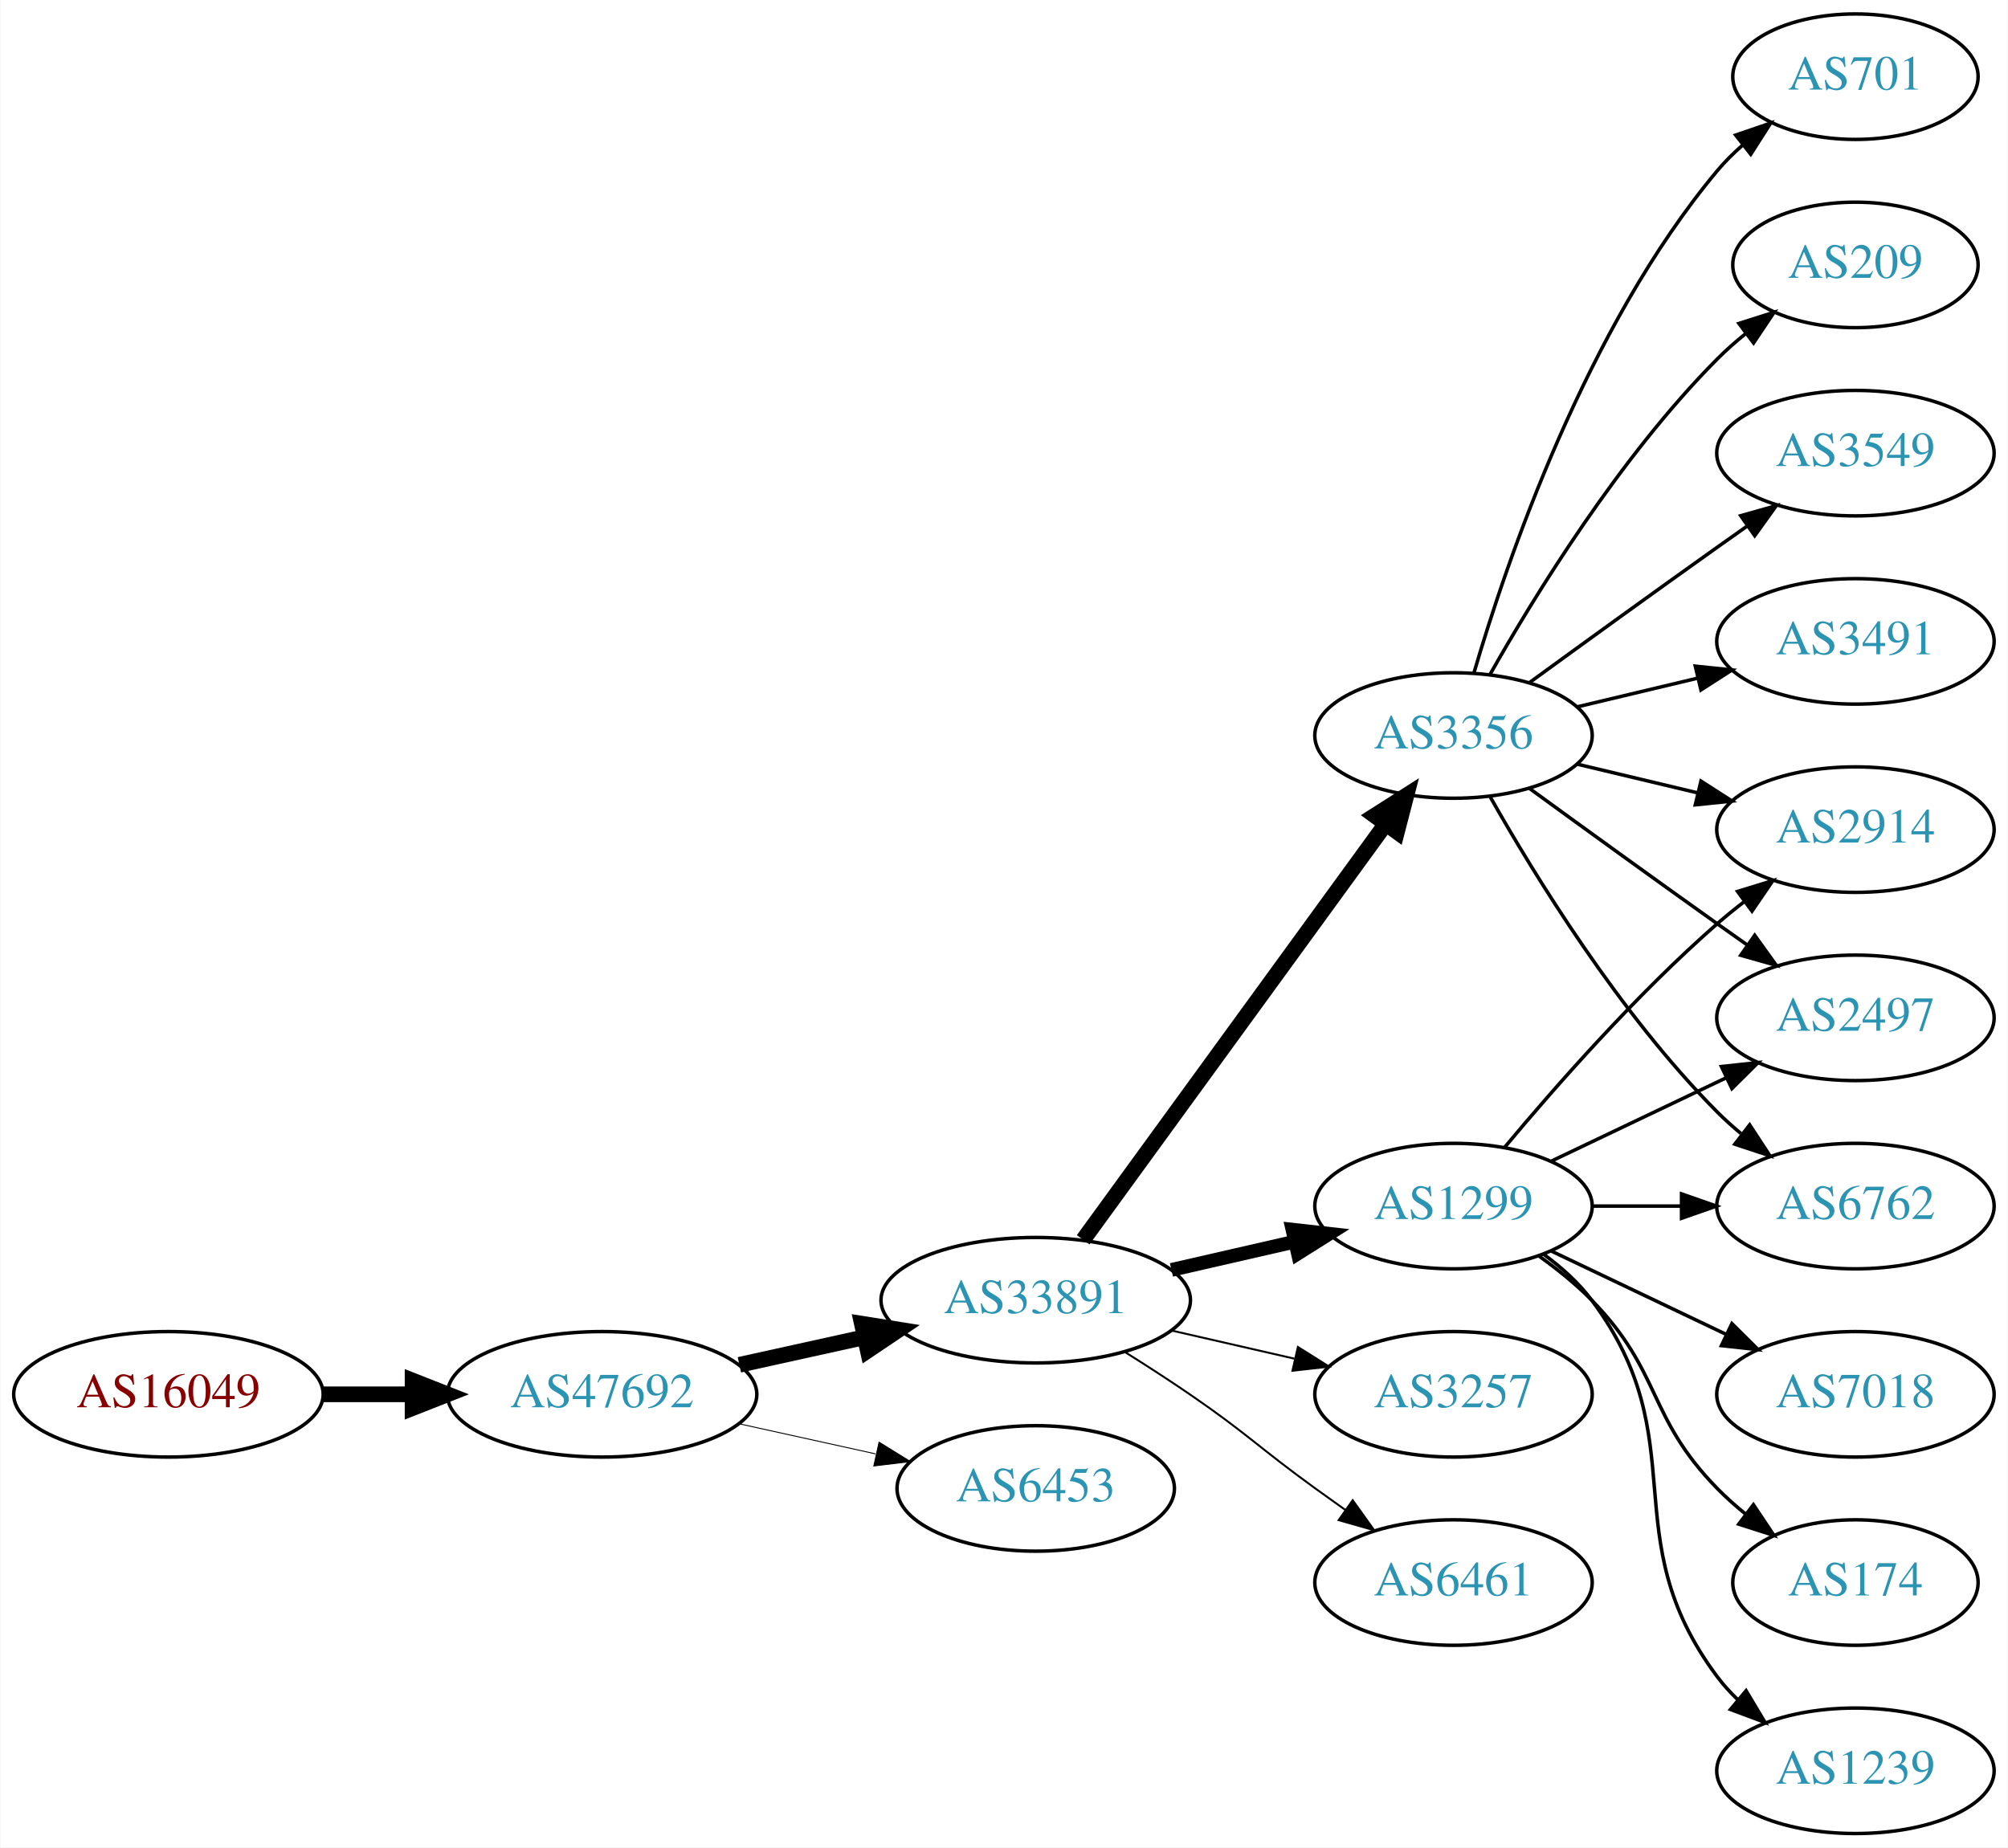
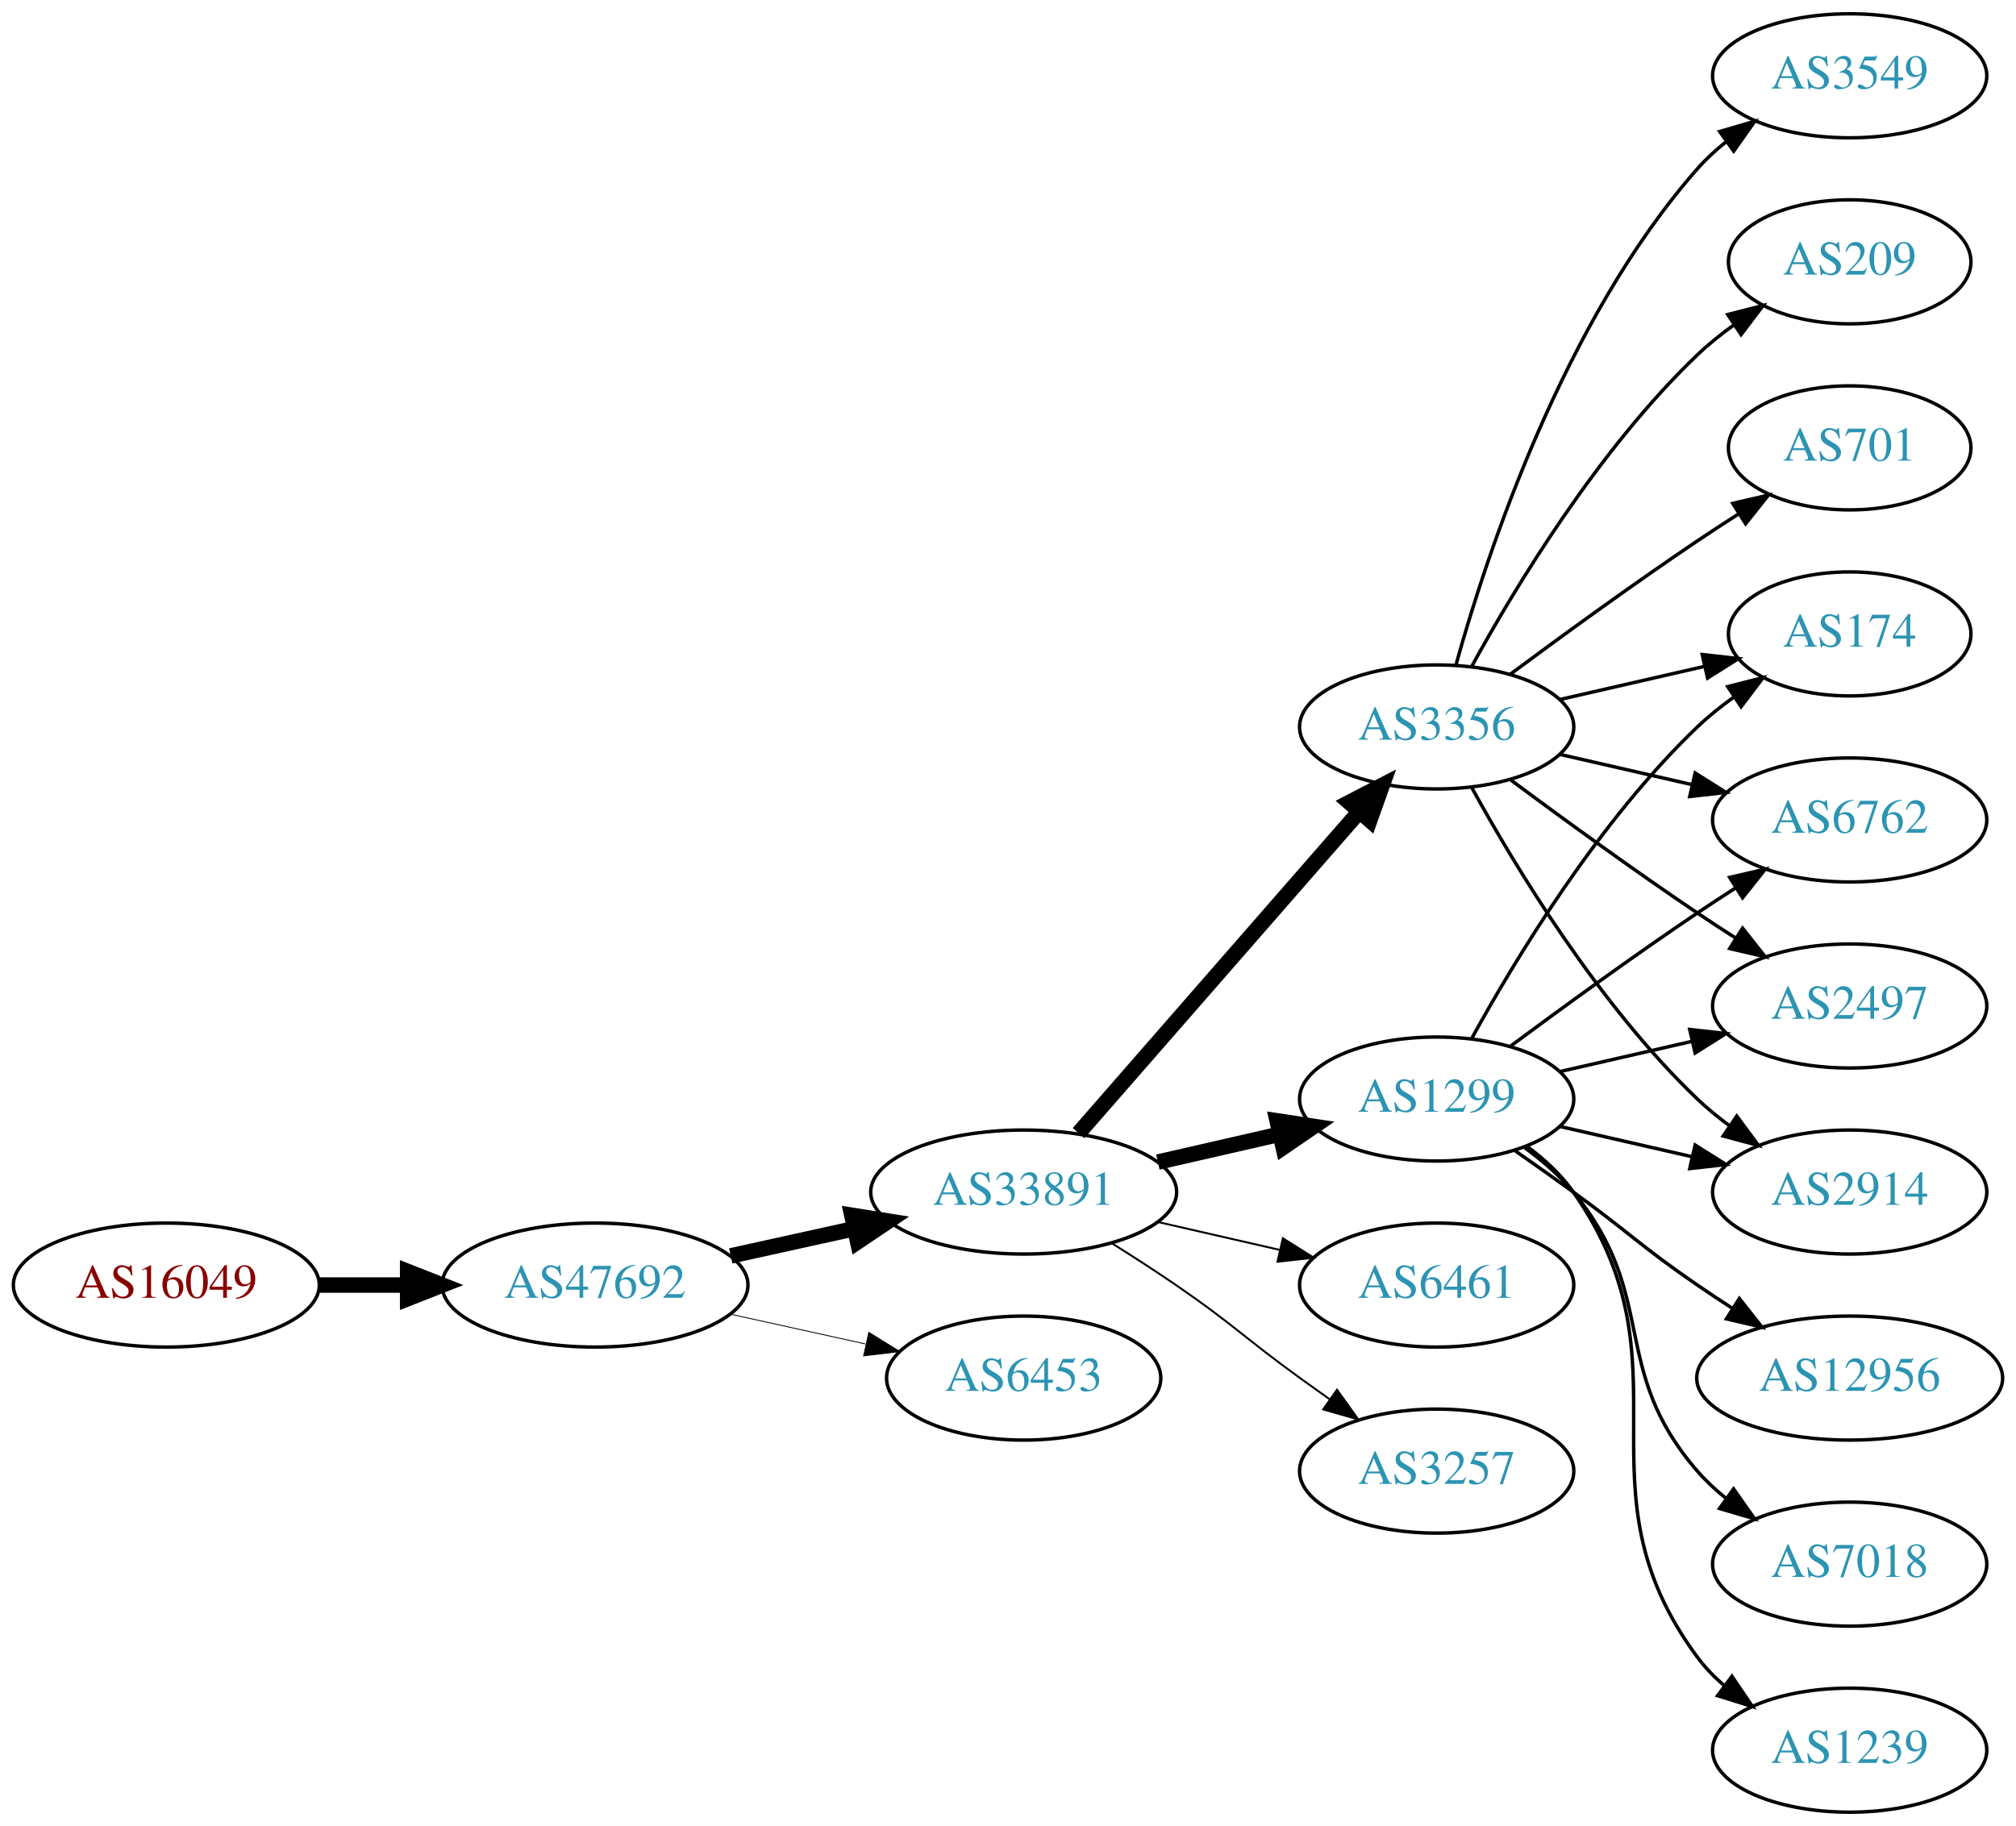
- <svg xmlns="http://www.w3.org/2000/svg" xmlns:xlink="http://www.w3.org/1999/xlink" width="576pt" height="530pt" viewBox="0.00 0.00 575.76 530.00">
+ <svg xmlns="http://www.w3.org/2000/svg" xmlns:xlink="http://www.w3.org/1999/xlink" width="585pt" height="530pt" viewBox="0.00 0.00 584.86 530.00">
  <g id="graph0" class="graph" transform="scale(1 1) rotate(0) translate(4 526)">
-     <polygon fill="white" stroke="none" points="-4,4 -4,-526 571.762,-526 571.762,4 -4,4" />
+     <polygon fill="white" stroke="none" points="-4,4 -4,-526 580.862,-526 580.862,4 -4,4" />
    <g id="node1" class="node">
      <g id="a_node1">
        <a xlink:href="/asn/16049" xlink:title="AS16049 ~ Josefstadter Strasse 78/6 [AT]">
-           <ellipse fill="#ffffff" stroke="black" cx="44.196" cy="-126" rx="44.393" ry="18" />
-           <text text-anchor="middle" x="44.196" y="-122.3" font-family="Times,serif" font-size="14.00" fill="#880000">AS16049</text>
+           <ellipse fill="#ffffff" stroke="black" cx="44.196" cy="-153" rx="44.393" ry="18" />
+           <text text-anchor="middle" x="44.196" y="-149.3" font-family="Times,serif" font-size="14.00" fill="#880000">AS16049</text>
        </a>
      </g>
    </g>
    <g id="node2" class="node">
      <g id="a_node2">
        <a xlink:href="/asn/47692" xlink:title="AS47692 ~ Nessus GmbH [AT]">
-           <ellipse fill="#ffffff" stroke="black" cx="168.588" cy="-126" rx="44.393" ry="18" />
-           <text text-anchor="middle" x="168.588" y="-122.3" font-family="Times,serif" font-size="14.00" fill="#2c94b3">AS47692</text>
+           <ellipse fill="#ffffff" stroke="black" cx="168.588" cy="-153" rx="44.393" ry="18" />
+           <text text-anchor="middle" x="168.588" y="-149.3" font-family="Times,serif" font-size="14.00" fill="#2c94b3">AS47692</text>
        </a>
      </g>
    </g>
    <g id="edge1" class="edge">
-       <path fill="none" stroke="black" stroke-width="4.5" d="M88.692,-126C96.898,-126 105.569,-126 114.041,-126" />
-       <polygon fill="black" stroke="black" stroke-width="4.5" points="114.233,-129.938 124.233,-126 114.233,-122.063 114.233,-129.938" />
+       <path fill="none" stroke="black" stroke-width="4.5" d="M88.692,-153C96.898,-153 105.569,-153 114.041,-153" />
+       <polygon fill="black" stroke="black" stroke-width="4.5" points="114.233,-156.938 124.233,-153 114.233,-149.063 114.233,-156.938" />
    </g>
    <g id="node3" class="node">
      <g id="a_node3">
        <a xlink:href="/asn/33891" xlink:title="AS33891 ~ CORE-BACKBONE GMBH GLOBAL NETWORK [DE]">
-           <ellipse fill="#ffffff" stroke="black" cx="292.98" cy="-153" rx="44.393" ry="18" />
-           <text text-anchor="middle" x="292.98" y="-149.3" font-family="Times,serif" font-size="14.00" fill="#2c94b3">AS33891</text>
+           <ellipse fill="#ffffff" stroke="black" cx="292.98" cy="-180" rx="44.393" ry="18" />
+           <text text-anchor="middle" x="292.98" y="-176.3" font-family="Times,serif" font-size="14.00" fill="#2c94b3">AS33891</text>
        </a>
      </g>
    </g>
    <g id="edge2" class="edge">
-       <path fill="none" stroke="black" stroke-width="4.5" d="M207.978,-134.469C219.37,-136.982 231.993,-139.767 243.917,-142.397" />
-       <polygon fill="black" stroke="black" stroke-width="4.5" points="243.113,-146.252 253.727,-144.561 244.81,-138.562 243.113,-146.252" />
+       <path fill="none" stroke="black" stroke-width="4.5" d="M207.978,-161.469C219.37,-163.982 231.993,-166.767 243.917,-169.397" />
+       <polygon fill="black" stroke="black" stroke-width="4.5" points="243.113,-173.252 253.727,-171.561 244.81,-165.562 243.113,-173.252" />
    </g>
    <g id="node4" class="node">
      <g id="a_node4">
        <a xlink:href="/asn/6453" xlink:title="AS6453 ~ TATA COMMUNICATIONS (AMERICA) INC [US]">
-           <ellipse fill="#ffffff" stroke="black" cx="292.98" cy="-99" rx="39.794" ry="18" />
-           <text text-anchor="middle" x="292.98" y="-95.3" font-family="Times,serif" font-size="14.00" fill="#2c94b3">AS6453</text>
+           <ellipse fill="#ffffff" stroke="black" cx="292.98" cy="-126" rx="39.794" ry="18" />
+           <text text-anchor="middle" x="292.98" y="-122.3" font-family="Times,serif" font-size="14.00" fill="#2c94b3">AS6453</text>
        </a>
      </g>
    </g>
    <g id="edge3" class="edge">
-       <path fill="none" stroke="black" stroke-width="0.265" d="M207.978,-117.531C220.369,-114.798 234.216,-111.743 247.036,-108.915" />
-       <polygon fill="black" stroke="black" stroke-width="0.265" points="248.04,-112.278 257.051,-106.705 246.532,-105.442 248.04,-112.278" />
+       <path fill="none" stroke="black" stroke-width="0.25" d="M207.978,-144.531C220.369,-141.798 234.216,-138.743 247.036,-135.915" />
+       <polygon fill="black" stroke="black" stroke-width="0.25" points="248.04,-139.278 257.051,-133.705 246.532,-132.442 248.04,-139.278" />
    </g>
    <g id="node5" class="node">
      <g id="a_node5">
        <a xlink:href="/asn/1299" xlink:title="AS1299 ~ Telia Carrier [EU]">
-           <ellipse fill="#ffffff" stroke="black" cx="412.823" cy="-180" rx="39.794" ry="18" />
-           <text text-anchor="middle" x="412.823" y="-176.3" font-family="Times,serif" font-size="14.00" fill="#2c94b3">AS1299</text>
+           <ellipse fill="#ffffff" stroke="black" cx="412.823" cy="-207" rx="39.794" ry="18" />
+           <text text-anchor="middle" x="412.823" y="-203.3" font-family="Times,serif" font-size="14.00" fill="#2c94b3">AS1299</text>
        </a>
      </g>
    </g>
    <g id="edge4" class="edge">
-       <path fill="none" stroke="black" stroke-width="3.938" d="M331.915,-161.692C343.156,-164.267 355.568,-167.111 367.192,-169.774" />
-       <polygon fill="black" stroke="black" stroke-width="3.938" points="366.624,-173.235 377.153,-172.057 368.188,-166.412 366.624,-173.235" />
+       <path fill="none" stroke="black" stroke-width="4.5" d="M331.915,-188.692C343.156,-191.267 355.568,-194.111 367.192,-196.774" />
+       <polygon fill="black" stroke="black" stroke-width="4.5" points="366.527,-200.661 377.153,-199.057 368.285,-192.985 366.527,-200.661" />
    </g>
    <g id="node6" class="node">
      <g id="a_node6">
        <a xlink:href="/asn/3356" xlink:title="AS3356 ~ Level 3 Parent, LLC [US]">
          <ellipse fill="#ffffff" stroke="black" cx="412.823" cy="-315" rx="39.794" ry="18" />
          <text text-anchor="middle" x="412.823" y="-311.3" font-family="Times,serif" font-size="14.00" fill="#2c94b3">AS3356</text>
        </a>
      </g>
    </g>
    <g id="edge5" class="edge">
-       <path fill="none" stroke="black" stroke-width="4.5" d="M306.592,-170.337C327.412,-198.96 369.075,-256.233 393.264,-289.486" />
-       <polygon fill="black" stroke="black" stroke-width="4.5" points="390.236,-292.017 399.302,-297.788 396.604,-287.385 390.236,-292.017" />
+       <path fill="none" stroke="black" stroke-width="4.5" d="M308.905,-197.098C329.448,-220.631 366.567,-263.155 390.164,-290.187" />
+       <polygon fill="black" stroke="black" stroke-width="4.5" points="387.477,-293.097 397.019,-298.041 393.41,-287.918 387.477,-293.097" />
    </g>
    <g id="node7" class="node">
      <g id="a_node7">
-         <a xlink:href="/asn/3257" xlink:title="AS3257 ~ GTT [DE]">
-           <ellipse fill="#ffffff" stroke="black" cx="412.823" cy="-126" rx="39.794" ry="18" />
-           <text text-anchor="middle" x="412.823" y="-122.3" font-family="Times,serif" font-size="14.00" fill="#2c94b3">AS3257</text>
+         <a xlink:href="/asn/6461" xlink:title="AS6461 ~ Zayo Bandwidth [US]">
+           <ellipse fill="#ffffff" stroke="black" cx="412.823" cy="-153" rx="39.794" ry="18" />
+           <text text-anchor="middle" x="412.823" y="-149.3" font-family="Times,serif" font-size="14.00" fill="#2c94b3">AS6461</text>
        </a>
      </g>
    </g>
    <g id="edge6" class="edge">
-       <path fill="none" stroke="black" stroke-width="0.562" d="M331.915,-144.308C343.156,-141.733 355.568,-138.889 367.192,-136.226" />
-       <polygon fill="black" stroke="black" stroke-width="0.562" points="368.188,-139.588 377.153,-133.943 366.624,-132.765 368.188,-139.588" />
+       <path fill="none" stroke="black" stroke-width="0.562" d="M331.915,-171.308C343.156,-168.733 355.568,-165.889 367.192,-163.226" />
+       <polygon fill="black" stroke="black" stroke-width="0.562" points="368.188,-166.588 377.153,-160.943 366.624,-159.765 368.188,-166.588" />
    </g>
    <g id="node8" class="node">
      <g id="a_node8">
-         <a xlink:href="/asn/6461" xlink:title="AS6461 ~ Zayo Bandwidth [US]">
-           <ellipse fill="#ffffff" stroke="black" cx="412.823" cy="-72" rx="39.794" ry="18" />
-           <text text-anchor="middle" x="412.823" y="-68.3" font-family="Times,serif" font-size="14.00" fill="#2c94b3">AS6461</text>
+         <a xlink:href="/asn/3257" xlink:title="AS3257 ~ GTT [DE]">
+           <ellipse fill="#ffffff" stroke="black" cx="412.823" cy="-99" rx="39.794" ry="18" />
+           <text text-anchor="middle" x="412.823" y="-95.3" font-family="Times,serif" font-size="14.00" fill="#2c94b3">AS3257</text>
        </a>
      </g>
    </g>
    <g id="edge7" class="edge">
-       <path fill="none" stroke="black" stroke-width="0.562" d="M318.431,-138.22C324.614,-134.345 331.196,-130.101 337.176,-126 353.671,-114.689 356.977,-110.729 373.176,-99 375.98,-96.971 378.911,-94.875 381.852,-92.79" />
-       <polygon fill="black" stroke="black" stroke-width="0.562" points="383.903,-95.627 390.066,-87.009 379.874,-89.903 383.903,-95.627" />
+       <path fill="none" stroke="black" stroke-width="0.562" d="M318.431,-165.22C324.614,-161.345 331.196,-157.101 337.176,-153 353.671,-141.689 356.977,-137.729 373.176,-126 375.98,-123.971 378.911,-121.875 381.852,-119.79" />
+       <polygon fill="black" stroke="black" stroke-width="0.562" points="383.903,-122.627 390.066,-114.009 379.874,-116.903 383.903,-122.627" />
    </g>
    <g id="node9" class="node">
      <g id="a_node9">
-         <a xlink:href="/asn/2914" xlink:title="AS2914 ~ NTT America, Inc. [US]">
-           <ellipse fill="#ffffff" stroke="black" cx="528.116" cy="-288" rx="39.794" ry="18" />
-           <text text-anchor="middle" x="528.116" y="-284.3" font-family="Times,serif" font-size="14.00" fill="#2c94b3">AS2914</text>
+         <a xlink:href="/asn/174" xlink:title="AS174 ~ Cogent Communications [US]">
+           <ellipse fill="#ffffff" stroke="black" cx="532.666" cy="-342" rx="35.194" ry="18" />
+           <text text-anchor="middle" x="532.666" y="-338.3" font-family="Times,serif" font-size="14.00" fill="#2c94b3">AS174</text>
        </a>
      </g>
    </g>
    <g id="edge8" class="edge">
-       <path fill="none" stroke="black" d="M427.453,-196.817C441.736,-213.929 465.282,-240.745 488.469,-261 490.935,-263.154 493.574,-265.294 496.271,-267.372" />
-       <polygon fill="black" stroke="black" points="494.296,-270.264 504.425,-273.37 498.444,-264.625 494.296,-270.264" />
+       <path fill="none" stroke="black" d="M423.064,-224.713C435.61,-247.561 459.787,-287.611 488.469,-315 491.723,-318.107 495.39,-321.046 499.177,-323.76" />
+       <polygon fill="black" stroke="black" points="497.279,-326.701 507.545,-329.322 501.154,-320.872 497.279,-326.701" />
    </g>
    <g id="node10" class="node">
      <g id="a_node10">
-         <a xlink:href="/asn/7018" xlink:title="AS7018 ~ AT&amp;T Services, Inc. [US]">
-           <ellipse fill="#ffffff" stroke="black" cx="528.116" cy="-126" rx="39.794" ry="18" />
-           <text text-anchor="middle" x="528.116" y="-122.3" font-family="Times,serif" font-size="14.00" fill="#2c94b3">AS7018</text>
+         <a xlink:href="/asn/6762" xlink:title="AS6762 ~ TELECOM ITALIA SPARKLE S.p.A. [IT]">
+           <ellipse fill="#ffffff" stroke="black" cx="532.666" cy="-288" rx="39.794" ry="18" />
+           <text text-anchor="middle" x="532.666" y="-284.3" font-family="Times,serif" font-size="14.00" fill="#2c94b3">AS6762</text>
        </a>
      </g>
    </g>
    <g id="edge9" class="edge">
-       <path fill="none" stroke="black" d="M440.959,-167.066C455.953,-159.919 474.774,-150.948 490.998,-143.215" />
-       <polygon fill="black" stroke="black" points="492.68,-146.291 500.201,-138.829 489.668,-139.972 492.68,-146.291" />
+       <path fill="none" stroke="black" d="M434.153,-222.277C449.016,-233.304 469.76,-248.407 488.469,-261 492.018,-263.389 495.769,-265.839 499.517,-268.242" />
+       <polygon fill="black" stroke="black" points="497.843,-271.325 508.166,-273.712 501.585,-265.409 497.843,-271.325" />
    </g>
    <g id="node11" class="node">
      <g id="a_node11">
-         <a xlink:href="/asn/2497" xlink:title="AS2497 ~ Internet Initiative Japan Inc. [JP]">
-           <ellipse fill="#ffffff" stroke="black" cx="528.116" cy="-234" rx="39.794" ry="18" />
-           <text text-anchor="middle" x="528.116" y="-230.3" font-family="Times,serif" font-size="14.00" fill="#2c94b3">AS2497</text>
+         <a xlink:href="/asn/12956" xlink:title="AS12956 ~ TELXIUS [ES]">
+           <ellipse fill="#ffffff" stroke="black" cx="532.666" cy="-126" rx="44.393" ry="18" />
+           <text text-anchor="middle" x="532.666" y="-122.3" font-family="Times,serif" font-size="14.00" fill="#2c94b3">AS12956</text>
        </a>
      </g>
    </g>
    <g id="edge10" class="edge">
-       <path fill="none" stroke="black" d="M440.959,-192.934C455.953,-200.081 474.774,-209.052 490.998,-216.785" />
-       <polygon fill="black" stroke="black" points="489.668,-220.028 500.201,-221.171 492.68,-213.709 489.668,-220.028" />
+       <path fill="none" stroke="black" d="M435.58,-191.991C441.114,-188.121 447.033,-183.936 452.469,-180 468.669,-168.271 471.975,-164.311 488.469,-153 491.74,-150.757 495.191,-148.472 498.657,-146.227" />
+       <polygon fill="black" stroke="black" points="500.658,-149.102 507.215,-140.78 496.9,-143.197 500.658,-149.102" />
    </g>
    <g id="node12" class="node">
      <g id="a_node12">
-         <a xlink:href="/asn/6762" xlink:title="AS6762 ~ TELECOM ITALIA SPARKLE S.p.A. [IT]">
-           <ellipse fill="#ffffff" stroke="black" cx="528.116" cy="-180" rx="39.794" ry="18" />
-           <text text-anchor="middle" x="528.116" y="-176.3" font-family="Times,serif" font-size="14.00" fill="#2c94b3">AS6762</text>
+         <a xlink:href="/asn/2497" xlink:title="AS2497 ~ Internet Initiative Japan Inc. [JP]">
+           <ellipse fill="#ffffff" stroke="black" cx="532.666" cy="-234" rx="39.794" ry="18" />
+           <text text-anchor="middle" x="532.666" y="-230.3" font-family="Times,serif" font-size="14.00" fill="#2c94b3">AS2497</text>
        </a>
      </g>
    </g>
    <g id="edge11" class="edge">
-       <path fill="none" stroke="black" d="M452.495,-180C460.698,-180 469.462,-180 477.994,-180" />
-       <polygon fill="black" stroke="black" points="478.233,-183.5 488.233,-180 478.233,-176.5 478.233,-183.5" />
+       <path fill="none" stroke="black" d="M448.542,-214.955C460.542,-217.704 474.163,-220.825 486.856,-223.733" />
+       <polygon fill="black" stroke="black" points="486.258,-227.187 496.787,-226.009 487.821,-220.364 486.258,-227.187" />
    </g>
    <g id="node13" class="node">
      <g id="a_node13">
-         <a xlink:href="/asn/174" xlink:title="AS174 ~ Cogent Communications [US]">
-           <ellipse fill="#ffffff" stroke="black" cx="528.116" cy="-72" rx="35.194" ry="18" />
-           <text text-anchor="middle" x="528.116" y="-68.3" font-family="Times,serif" font-size="14.00" fill="#2c94b3">AS174</text>
+         <a xlink:href="/asn/7018" xlink:title="AS7018 ~ AT&amp;T Services, Inc. [US]">
+           <ellipse fill="#ffffff" stroke="black" cx="532.666" cy="-72" rx="39.794" ry="18" />
+           <text text-anchor="middle" x="532.666" y="-68.3" font-family="Times,serif" font-size="14.00" fill="#2c94b3">AS7018</text>
        </a>
      </g>
    </g>
    <g id="edge12" class="edge">
-       <path fill="none" stroke="black" d="M437.417,-165.611C442.673,-161.852 448.005,-157.563 452.469,-153 472.642,-132.383 468.297,-119.617 488.469,-99 490.949,-96.466 493.695,-94.017 496.548,-91.696" />
-       <polygon fill="black" stroke="black" points="498.85,-94.343 504.733,-85.532 494.639,-88.752 498.85,-94.343" />
+       <path fill="none" stroke="black" d="M438.404,-192.844C443.498,-189.128 448.512,-184.799 452.469,-180 477.534,-149.606 462.635,-128.742 488.469,-99 490.934,-96.162 493.771,-93.523 496.789,-91.094" />
+       <polygon fill="black" stroke="black" points="498.975,-93.833 505.067,-85.164 494.899,-88.142 498.975,-93.833" />
    </g>
    <g id="node14" class="node">
      <g id="a_node14">
        <a xlink:href="/asn/1239" xlink:title="AS1239 ~ Sprint [US]">
-           <ellipse fill="#ffffff" stroke="black" cx="528.116" cy="-18" rx="39.794" ry="18" />
-           <text text-anchor="middle" x="528.116" y="-14.3" font-family="Times,serif" font-size="14.00" fill="#2c94b3">AS1239</text>
+           <ellipse fill="#ffffff" stroke="black" cx="532.666" cy="-18" rx="39.794" ry="18" />
+           <text text-anchor="middle" x="532.666" y="-14.3" font-family="Times,serif" font-size="14.00" fill="#2c94b3">AS1239</text>
        </a>
      </g>
    </g>
    <g id="edge13" class="edge">
-       <path fill="none" stroke="black" d="M438.754,-166.118C443.83,-162.389 448.748,-157.984 452.469,-153 482.741,-112.458 458.198,-85.542 488.469,-45 490.214,-42.664 492.221,-40.455 494.385,-38.383" />
-       <polygon fill="black" stroke="black" points="496.744,-40.973 502.185,-31.882 492.262,-35.595 496.744,-40.973" />
-     </g>
-     <g id="edge17" class="edge">
-       <path fill="none" stroke="black" d="M448.43,-306.752C459.301,-304.162 471.456,-301.265 482.898,-298.538" />
-       <polygon fill="black" stroke="black" points="483.804,-301.92 492.721,-296.197 482.182,-295.111 483.804,-301.92" />
-     </g>
-     <g id="edge18" class="edge">
-       <path fill="none" stroke="black" d="M434.671,-299.778C449.605,-288.909 470.219,-273.975 488.469,-261 491.29,-258.995 494.233,-256.915 497.181,-254.841" />
-       <polygon fill="black" stroke="black" points="499.227,-257.681 505.406,-249.074 495.208,-251.95 499.227,-257.681" />
-     </g>
-     <g id="edge19" class="edge">
-       <path fill="none" stroke="black" d="M423.283,-297.51C436.065,-274.904 460.497,-235.114 488.469,-207 490.58,-204.879 492.876,-202.812 495.262,-200.829" />
-       <polygon fill="black" stroke="black" points="497.777,-203.31 503.577,-194.444 493.514,-197.758 497.777,-203.31" />
+       <path fill="none" stroke="black" d="M438.982,-193.284C444.047,-189.545 448.902,-185.096 452.469,-180 488.083,-129.131 451.566,-94.941 488.469,-45 490.703,-41.977 493.386,-39.214 496.307,-36.707" />
+       <polygon fill="black" stroke="black" points="498.502,-39.437 504.45,-30.669 494.333,-33.814 498.502,-39.437" />
    </g>
    <g id="node15" class="node">
      <g id="a_node15">
-         <a xlink:href="/asn/3549" xlink:title="AS3549 ~ Level 3 Parent, LLC [US]">
-           <ellipse fill="#ffffff" stroke="black" cx="528.116" cy="-396" rx="39.794" ry="18" />
-           <text text-anchor="middle" x="528.116" y="-392.3" font-family="Times,serif" font-size="14.00" fill="#2c94b3">AS3549</text>
+         <a xlink:href="/asn/2914" xlink:title="AS2914 ~ NTT America, Inc. [US]">
+           <ellipse fill="#ffffff" stroke="black" cx="532.666" cy="-180" rx="39.794" ry="18" />
+           <text text-anchor="middle" x="532.666" y="-176.3" font-family="Times,serif" font-size="14.00" fill="#2c94b3">AS2914</text>
        </a>
      </g>
    </g>
    <g id="edge14" class="edge">
-       <path fill="none" stroke="black" d="M434.671,-330.222C449.605,-341.091 470.219,-356.025 488.469,-369 491.29,-371.005 494.233,-373.085 497.181,-375.159" />
-       <polygon fill="black" stroke="black" points="495.208,-378.05 505.406,-380.926 499.227,-372.319 495.208,-378.05" />
+       <path fill="none" stroke="black" d="M448.542,-199.045C460.542,-196.296 474.163,-193.175 486.856,-190.267" />
+       <polygon fill="black" stroke="black" points="487.821,-193.636 496.787,-187.991 486.258,-186.813 487.821,-193.636" />
+     </g>
+     <g id="edge20" class="edge">
+       <path fill="none" stroke="black" d="M448.542,-322.955C461.635,-325.955 476.657,-329.396 490.298,-332.522" />
+       <polygon fill="black" stroke="black" points="489.876,-336.016 500.405,-334.838 491.439,-329.193 489.876,-336.016" />
+     </g>
+     <g id="edge21" class="edge">
+       <path fill="none" stroke="black" d="M448.542,-307.045C460.542,-304.296 474.163,-301.175 486.856,-298.267" />
+       <polygon fill="black" stroke="black" points="487.821,-301.636 496.787,-295.991 486.258,-294.813 487.821,-301.636" />
+     </g>
+     <g id="edge16" class="edge">
+       <path fill="none" stroke="black" d="M434.153,-299.723C449.016,-288.696 469.76,-273.593 488.469,-261 492.018,-258.611 495.769,-256.161 499.517,-253.758" />
+       <polygon fill="black" stroke="black" points="501.585,-256.591 508.166,-248.288 497.843,-250.675 501.585,-256.591" />
+     </g>
+     <g id="edge17" class="edge">
+       <path fill="none" stroke="black" d="M423.064,-297.287C435.61,-274.439 459.787,-234.389 488.469,-207 491.338,-204.261 494.527,-201.653 497.836,-199.215" />
+       <polygon fill="black" stroke="black" points="499.899,-202.044 506.195,-193.523 495.959,-196.258 499.899,-202.044" />
    </g>
    <g id="node16" class="node">
      <g id="a_node16">
-         <a xlink:href="/asn/3491" xlink:title="AS3491 ~ PCCW Global, Inc. [US]">
-           <ellipse fill="#ffffff" stroke="black" cx="528.116" cy="-342" rx="39.794" ry="18" />
-           <text text-anchor="middle" x="528.116" y="-338.3" font-family="Times,serif" font-size="14.00" fill="#2c94b3">AS3491</text>
+         <a xlink:href="/asn/3549" xlink:title="AS3549 ~ Level 3 Parent, LLC [US]">
+           <ellipse fill="#ffffff" stroke="black" cx="532.666" cy="-504" rx="39.794" ry="18" />
+           <text text-anchor="middle" x="532.666" y="-500.3" font-family="Times,serif" font-size="14.00" fill="#2c94b3">AS3549</text>
        </a>
      </g>
    </g>
    <g id="edge15" class="edge">
-       <path fill="none" stroke="black" d="M448.43,-323.248C459.301,-325.838 471.456,-328.735 482.898,-331.462" />
-       <polygon fill="black" stroke="black" points="482.182,-334.889 492.721,-333.803 483.804,-328.08 482.182,-334.889" />
+       <path fill="none" stroke="black" d="M418.396,-332.946C427.302,-364.995 449.586,-432.842 488.469,-477 490.953,-479.821 493.803,-482.449 496.829,-484.871" />
+       <polygon fill="black" stroke="black" points="494.946,-487.828 505.118,-490.791 499.014,-482.131 494.946,-487.828" />
    </g>
    <g id="node17" class="node">
      <g id="a_node17">
-         <a xlink:href="/asn/701" xlink:title="AS701 ~ UUNET [US]">
-           <ellipse fill="#ffffff" stroke="black" cx="528.116" cy="-504" rx="35.194" ry="18" />
-           <text text-anchor="middle" x="528.116" y="-500.3" font-family="Times,serif" font-size="14.00" fill="#2c94b3">AS701</text>
-         </a>
-       </g>
-     </g>
-     <g id="edge16" class="edge">
-       <path fill="none" stroke="black" d="M418.697,-333.002C428.011,-364.844 450.828,-431.981 488.469,-477 490.622,-479.574 493.076,-482.017 495.681,-484.303" />
-       <polygon fill="black" stroke="black" points="493.764,-487.249 503.791,-490.672 498.088,-481.743 493.764,-487.249" />
+         <a xlink:href="/asn/209" xlink:title="AS209 ~ CenturyLink Communications, LLC [US]">
+           <ellipse fill="#ffffff" stroke="black" cx="532.666" cy="-450" rx="35.194" ry="18" />
+           <text text-anchor="middle" x="532.666" y="-446.3" font-family="Times,serif" font-size="14.00" fill="#2c94b3">AS209</text>
+         </a>
+       </g>
+     </g>
+     <g id="edge18" class="edge">
+       <path fill="none" stroke="black" d="M423.064,-332.713C435.61,-355.561 459.787,-395.611 488.469,-423 491.723,-426.107 495.39,-429.046 499.177,-431.76" />
+       <polygon fill="black" stroke="black" points="497.279,-434.701 507.545,-437.322 501.154,-428.872 497.279,-434.701" />
    </g>
    <g id="node18" class="node">
      <g id="a_node18">
-         <a xlink:href="/asn/209" xlink:title="AS209 ~ CenturyLink Communications, LLC [US]">
-           <ellipse fill="#ffffff" stroke="black" cx="528.116" cy="-450" rx="35.194" ry="18" />
-           <text text-anchor="middle" x="528.116" y="-446.3" font-family="Times,serif" font-size="14.00" fill="#2c94b3">AS209</text>
-         </a>
-       </g>
-     </g>
-     <g id="edge20" class="edge">
-       <path fill="none" stroke="black" d="M423.283,-332.49C436.065,-355.096 460.497,-394.886 488.469,-423 490.97,-425.513 493.73,-427.949 496.591,-430.261" />
-       <polygon fill="black" stroke="black" points="494.69,-433.21 504.789,-436.413 498.892,-427.611 494.69,-433.21" />
+         <a xlink:href="/asn/701" xlink:title="AS701 ~ UUNET [US]">
+           <ellipse fill="#ffffff" stroke="black" cx="532.666" cy="-396" rx="35.194" ry="18" />
+           <text text-anchor="middle" x="532.666" y="-392.3" font-family="Times,serif" font-size="14.00" fill="#2c94b3">AS701</text>
+         </a>
+       </g>
+     </g>
+     <g id="edge19" class="edge">
+       <path fill="none" stroke="black" d="M434.153,-330.277C449.016,-341.304 469.76,-356.407 488.469,-369 492.287,-371.569 496.337,-374.21 500.367,-376.786" />
+       <polygon fill="black" stroke="black" points="498.736,-379.895 509.061,-382.271 502.471,-373.975 498.736,-379.895" />
    </g>
  </g>
</svg>
